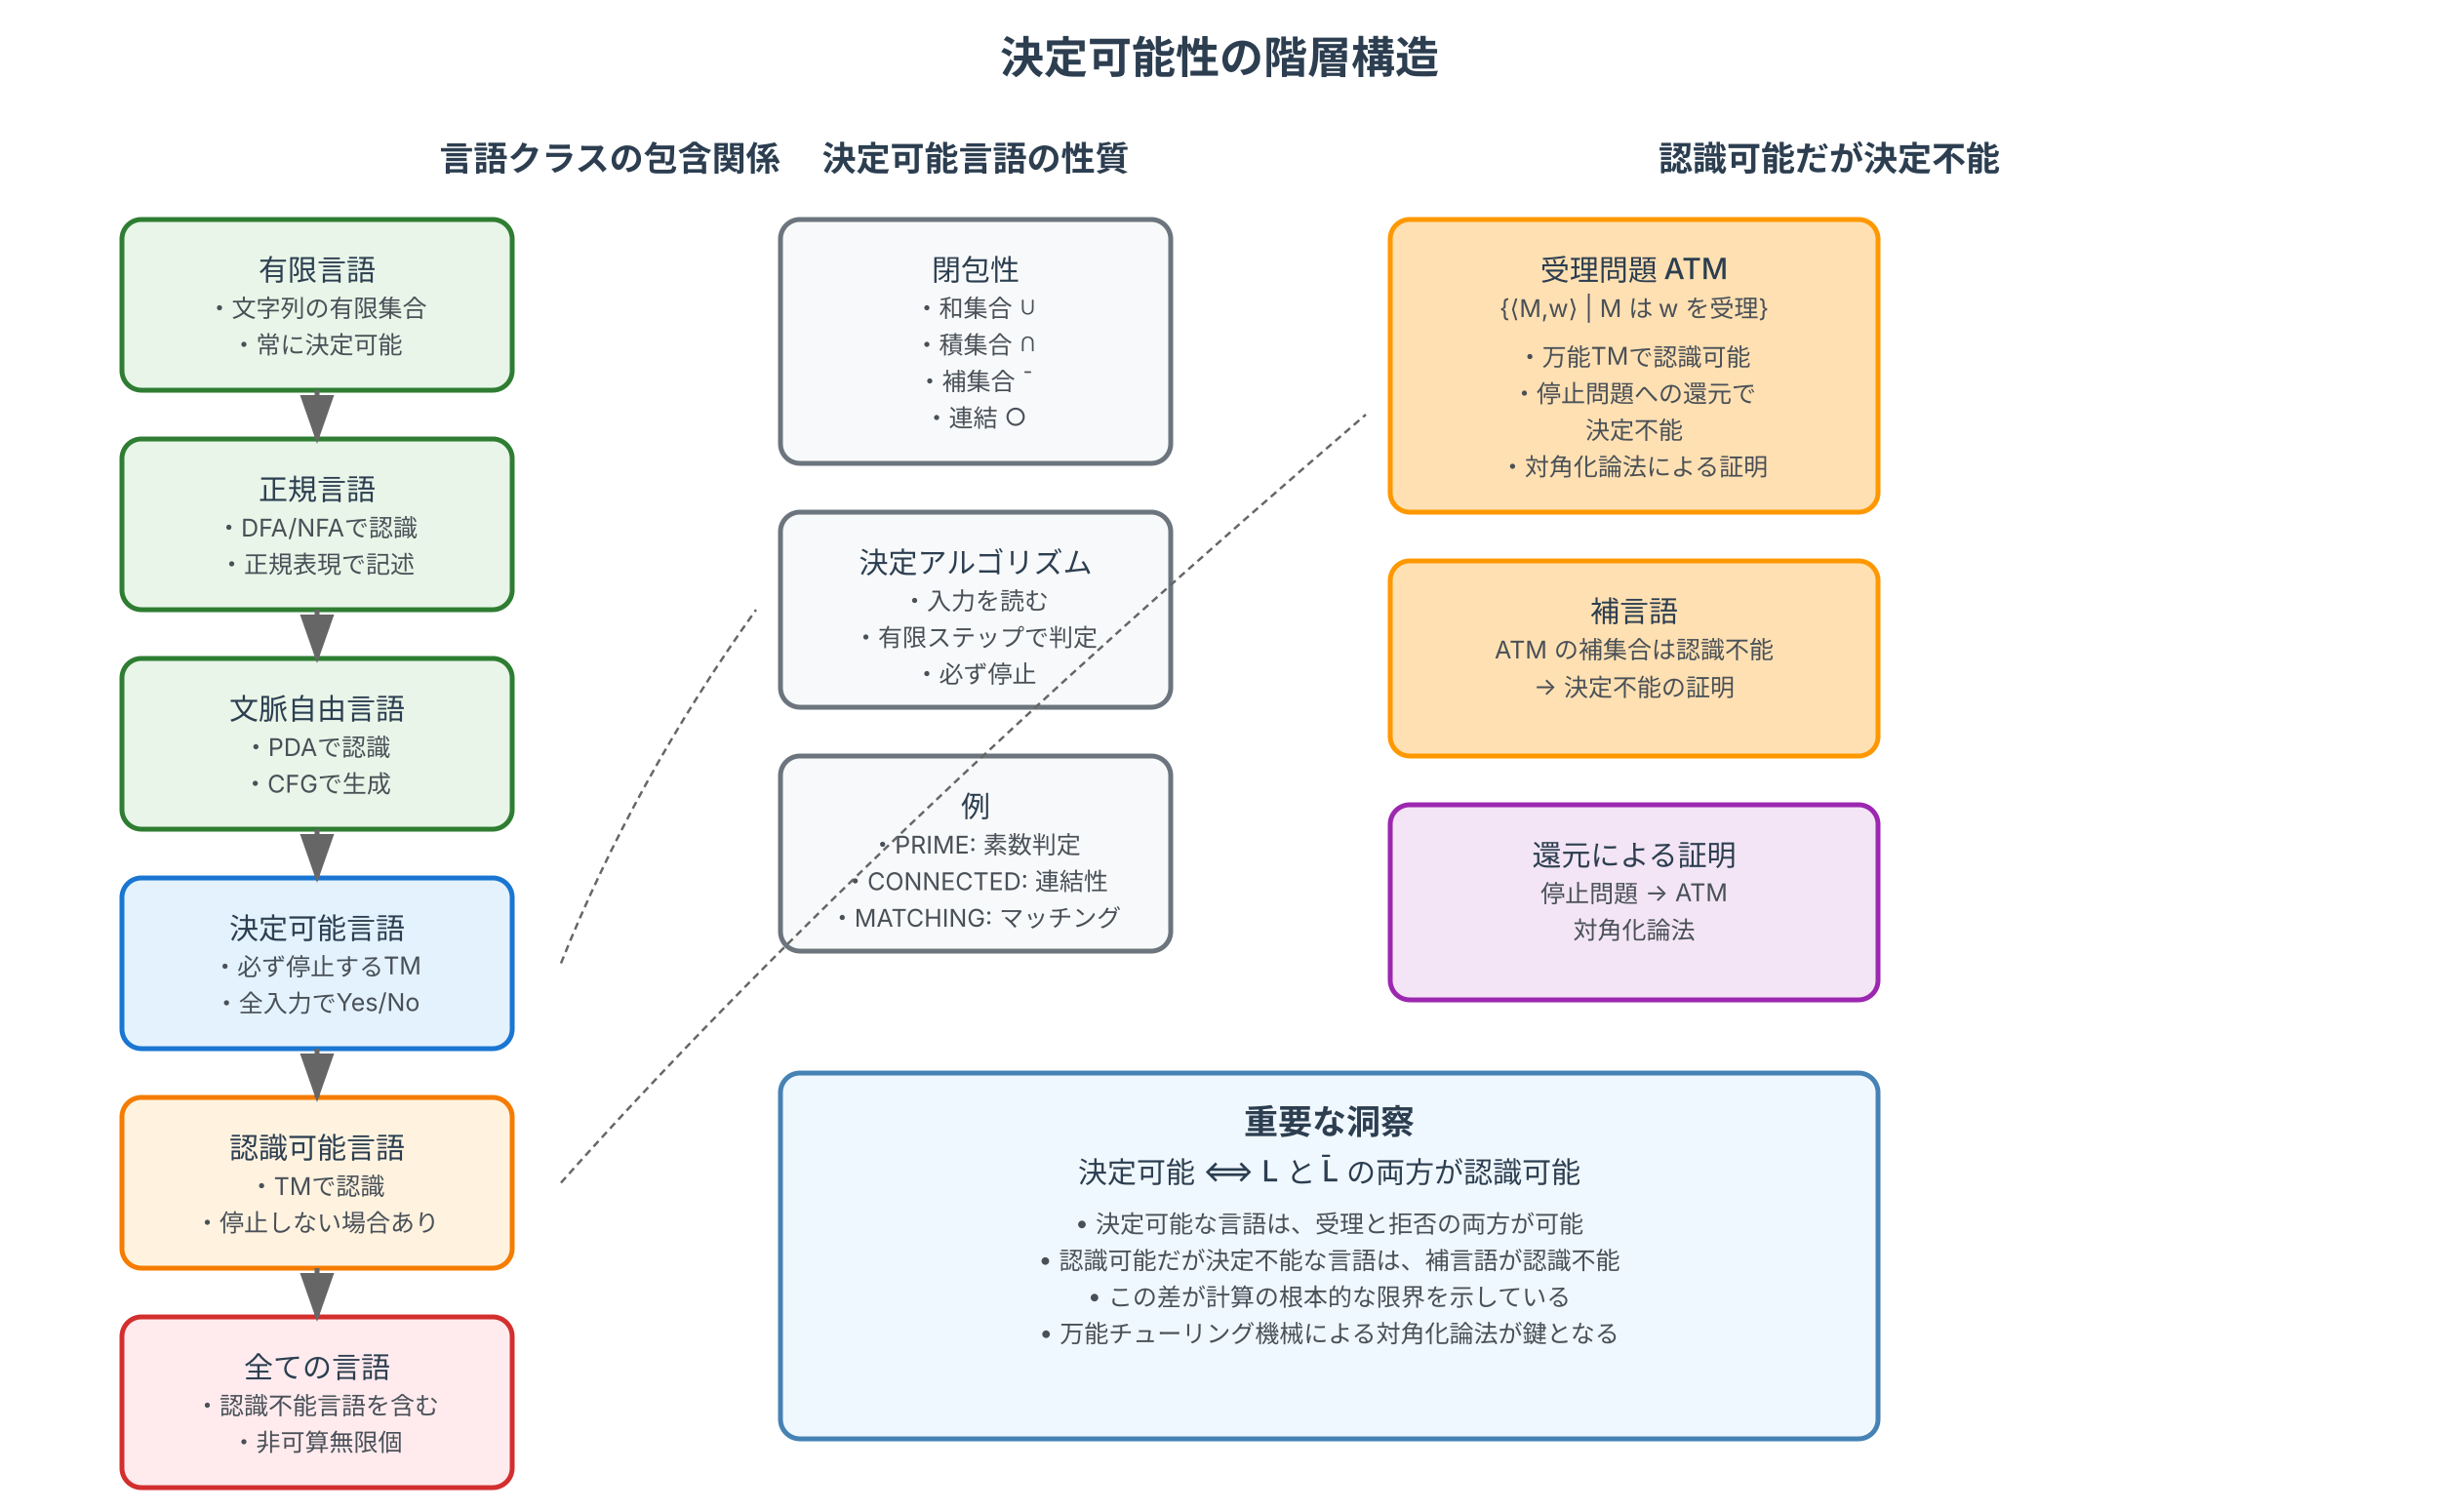
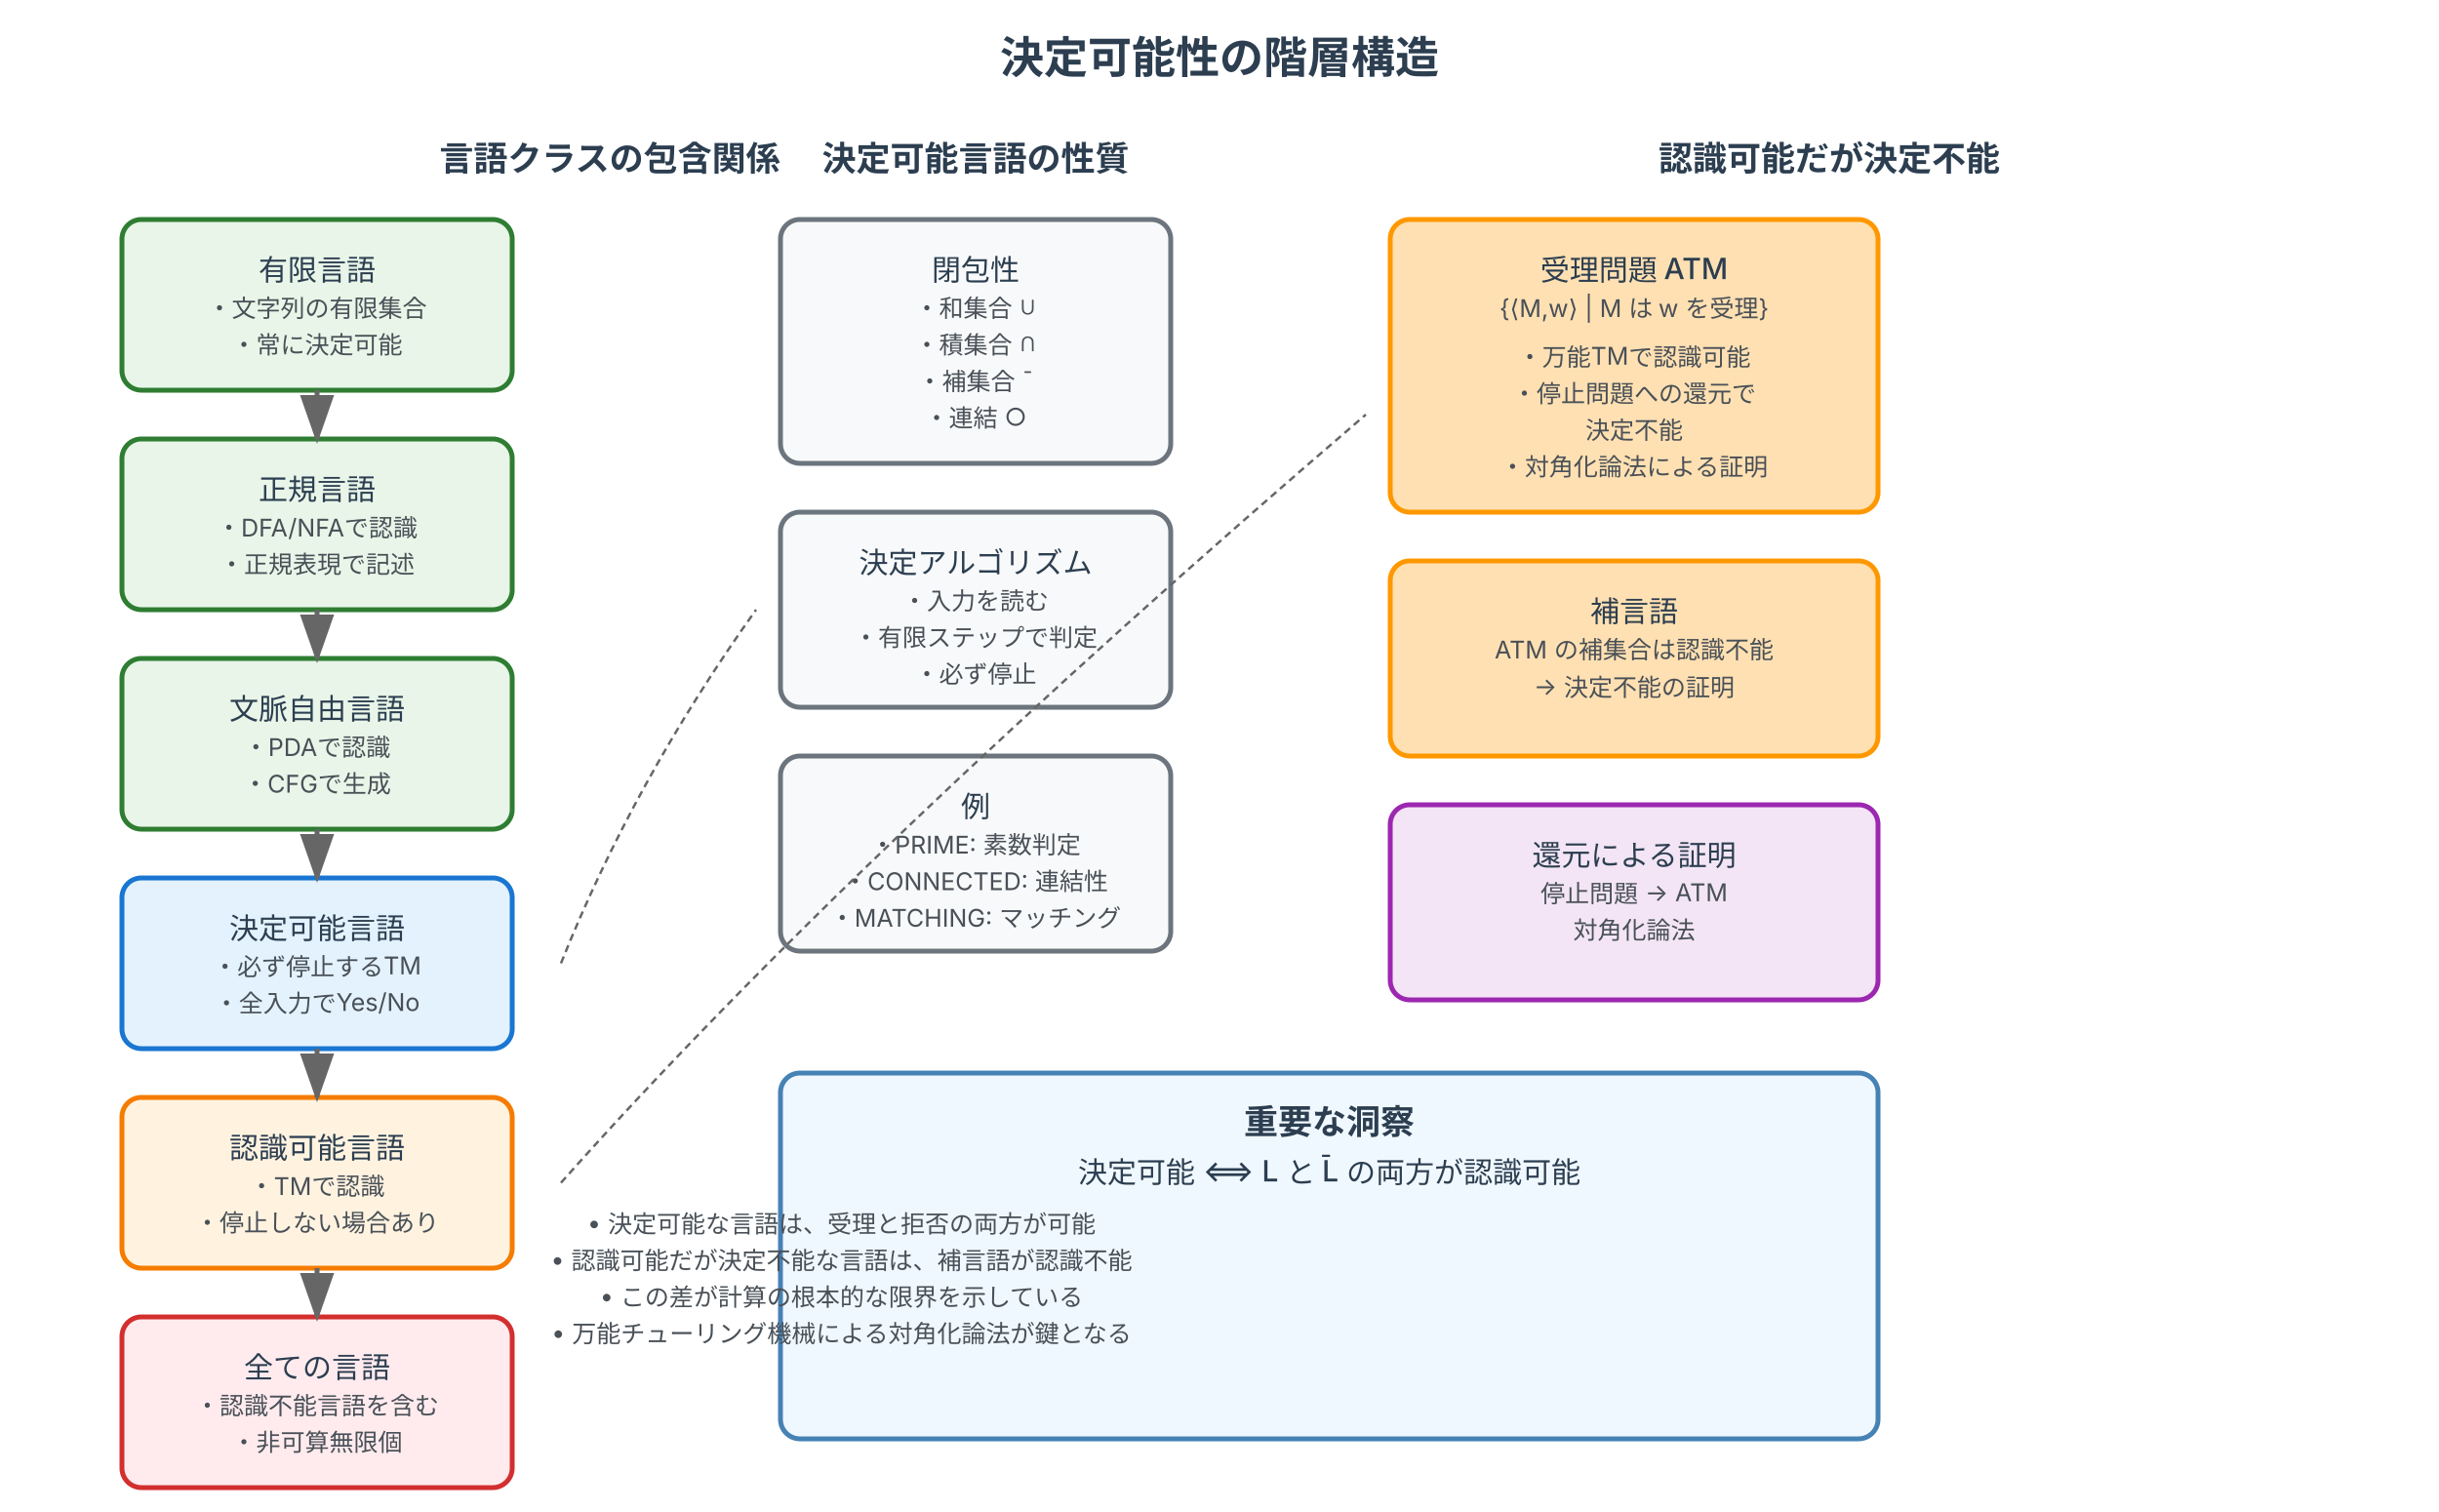
<svg xmlns="http://www.w3.org/2000/svg" viewBox="0 0 1000 620" width="1000" height="620">
  <defs>
    <style>
      .finite-box { fill: #e8f5e8; stroke: #2e7d32; stroke-width: 2; rx: 8; }
      .regular-box { fill: #e8f5e8; stroke: #2e7d32; stroke-width: 2; rx: 8; }
      .cf-box { fill: #e8f5e8; stroke: #2e7d32; stroke-width: 2; rx: 8; }
      .decidable-box { fill: #e3f2fd; stroke: #1976d2; stroke-width: 2; rx: 8; }
      .recognizable-box { fill: #fff3e0; stroke: #f57c00; stroke-width: 2; rx: 8; }
      .all-box { fill: #ffebee; stroke: #d32f2f; stroke-width: 2; rx: 8; }
      .property-box { fill: #f8f9fa; stroke: #6c757d; stroke-width: 2; rx: 8; }
      .atm-box { fill: #ffe0b2; stroke: #ff9800; stroke-width: 2; rx: 8; }
      .reduction-box { fill: #f3e5f5; stroke: #9c27b0; stroke-width: 2; rx: 8; }
      
      .title-text { font-family: 'Inter', 'Helvetica Neue', Helvetica, sans-serif; font-size: 18px; font-weight: 700; fill: #2c3e50; text-anchor: middle; }
      .section-title { font-family: 'Inter', 'Helvetica Neue', Helvetica, sans-serif; font-size: 14px; font-weight: 600; fill: #2c3e50; text-anchor: middle; }
      .main-text { font-family: 'Inter', 'Helvetica Neue', Helvetica, sans-serif; font-size: 12px; font-weight: 500; fill: #2c3e50; text-anchor: middle; }
      .detail-text { font-family: 'Inter', 'Helvetica Neue', Helvetica, sans-serif; font-size: 10px; fill: #495057; text-anchor: middle; }
      .inclusion-arrow { stroke: #666; stroke-width: 2; fill: none; marker-end: url(#arrowhead); }
      .connection-line { stroke: #666; stroke-width: 1; fill: none; }
    </style>
    <marker id="arrowhead" markerWidth="10" markerHeight="7" refX="9" refY="3.5" orient="auto">
      <polygon points="0 0, 10 3.5, 0 7" fill="#666" />
    </marker>
  </defs>
  <rect width="1000" height="620" fill="#ffffff" />
  <text x="500" y="30" class="title-text">決定可能性の階層構造</text>
  <text x="250" y="70" class="section-title">言語クラスの包含関係</text>
  <rect x="50" y="90" width="160" height="70" class="finite-box" />
  <text x="130" y="115" class="main-text">有限言語</text>
  <text x="130" y="130" class="detail-text">・文字列の有限集合</text>
  <text x="130" y="145" class="detail-text">・常に決定可能</text>
  <rect x="50" y="180" width="160" height="70" class="regular-box" />
  <text x="130" y="205" class="main-text">正規言語</text>
  <text x="130" y="220" class="detail-text">・DFA/NFAで認識</text>
  <text x="130" y="235" class="detail-text">・正規表現で記述</text>
  <rect x="50" y="270" width="160" height="70" class="cf-box" />
  <text x="130" y="295" class="main-text">文脈自由言語</text>
  <text x="130" y="310" class="detail-text">・PDAで認識</text>
  <text x="130" y="325" class="detail-text">・CFGで生成</text>
  <rect x="50" y="360" width="160" height="70" class="decidable-box" />
  <text x="130" y="385" class="main-text">決定可能言語</text>
  <text x="130" y="400" class="detail-text">・必ず停止するTM</text>
  <text x="130" y="415" class="detail-text">・全入力でYes/No</text>
  <rect x="50" y="450" width="160" height="70" class="recognizable-box" />
  <text x="130" y="475" class="main-text">認識可能言語</text>
  <text x="130" y="490" class="detail-text">・TMで認識</text>
  <text x="130" y="505" class="detail-text">・停止しない場合あり</text>
  <rect x="50" y="540" width="160" height="70" class="all-box" />
  <text x="130" y="565" class="main-text">全ての言語</text>
  <text x="130" y="580" class="detail-text">・認識不能言語を含む</text>
  <text x="130" y="595" class="detail-text">・非可算無限個</text>
  <line x1="130" y1="160" x2="130" y2="180" class="inclusion-arrow" />
  <line x1="130" y1="250" x2="130" y2="270" class="inclusion-arrow" />
  <line x1="130" y1="340" x2="130" y2="360" class="inclusion-arrow" />
  <line x1="130" y1="430" x2="130" y2="450" class="inclusion-arrow" />
  <line x1="130" y1="520" x2="130" y2="540" class="inclusion-arrow" />
  <text x="400" y="70" class="section-title">決定可能言語の性質</text>
  <rect x="320" y="90" width="160" height="100" class="property-box" />
  <text x="400" y="115" class="main-text">閉包性</text>
  <text x="400" y="130" class="detail-text">・和集合 ∪</text>
  <text x="400" y="145" class="detail-text">・積集合 ∩</text>
  <text x="400" y="160" class="detail-text">・補集合 ¯</text>
  <text x="400" y="175" class="detail-text">・連結 ○</text>
  <rect x="320" y="210" width="160" height="80" class="property-box" />
  <text x="400" y="235" class="main-text">決定アルゴリズム</text>
  <text x="400" y="250" class="detail-text">・入力を読む</text>
  <text x="400" y="265" class="detail-text">・有限ステップで判定</text>
  <text x="400" y="280" class="detail-text">・必ず停止</text>
  <rect x="320" y="310" width="160" height="80" class="property-box" />
  <text x="400" y="335" class="main-text">例</text>
  <text x="400" y="350" class="detail-text">・PRIME: 素数判定</text>
  <text x="400" y="365" class="detail-text">・CONNECTED: 連結性</text>
  <text x="400" y="380" class="detail-text">・MATCHING: マッチング</text>
  <text x="750" y="70" class="section-title">認識可能だが決定不能</text>
  <rect x="570" y="90" width="200" height="120" class="atm-box" />
  <text x="670" y="115" class="main-text">受理問題 ATM</text>
  <text x="670" y="130" class="detail-text">{⟨M,w⟩ | M は w を受理}</text>
  <text x="670" y="150" class="detail-text">・万能TMで認識可能</text>
  <text x="670" y="165" class="detail-text">・停止問題への還元で</text>
  <text x="670" y="180" class="detail-text">  決定不能</text>
  <text x="670" y="195" class="detail-text">・対角化論法による証明</text>
  <rect x="570" y="230" width="200" height="80" class="atm-box" />
  <text x="670" y="255" class="main-text">補言語</text>
  <text x="670" y="270" class="detail-text">ATM の補集合は認識不能</text>
  <text x="670" y="285" class="detail-text">→ 決定不能の証明</text>
  <rect x="570" y="330" width="200" height="80" class="reduction-box" />
  <text x="670" y="355" class="main-text">還元による証明</text>
  <text x="670" y="370" class="detail-text">停止問題 → ATM</text>
  <text x="670" y="385" class="detail-text">対角化論法</text>
  <rect x="320" y="440" width="450" height="150" rx="8" fill="#f0f8ff" stroke="#4682b4" stroke-width="2" />
  <text x="545" y="465" class="section-title">重要な洞察</text>
  <text x="545" y="485" class="main-text">決定可能 ⟺ L と L̄ の両方が認識可能</text>
-   <text x="545" y="505" class="detail-text" text-anchor="middle">• 決定可能な言語は、受理と拒否の両方が可能</text>
-   <text x="545" y="520" class="detail-text" text-anchor="middle">• 認識可能だが決定不能な言語は、補言語が認識不能</text>
-   <text x="545" y="535" class="detail-text" text-anchor="middle">• この差が計算の根本的な限界を示している</text>
-   <text x="545" y="550" class="detail-text" text-anchor="middle">• 万能チューリング機械による対角化論法が鍵となる</text>
+   <text x="345" y="505" class="detail-text" text-anchor="start">• 決定可能な言語は、受理と拒否の両方が可能</text>
+   <text x="345" y="520" class="detail-text" text-anchor="start">• 認識可能だが決定不能な言語は、補言語が認識不能</text>
+   <text x="345" y="535" class="detail-text" text-anchor="start">• この差が計算の根本的な限界を示している</text>
+   <text x="345" y="550" class="detail-text" text-anchor="start">• 万能チューリング機械による対角化論法が鍵となる</text>
  <path d="M 230 395 Q 260 320 310 250" class="connection-line" stroke-dasharray="3,2" />
  <path d="M 230 485 Q 350 350 560 170" class="connection-line" stroke-dasharray="3,2" />
</svg>
